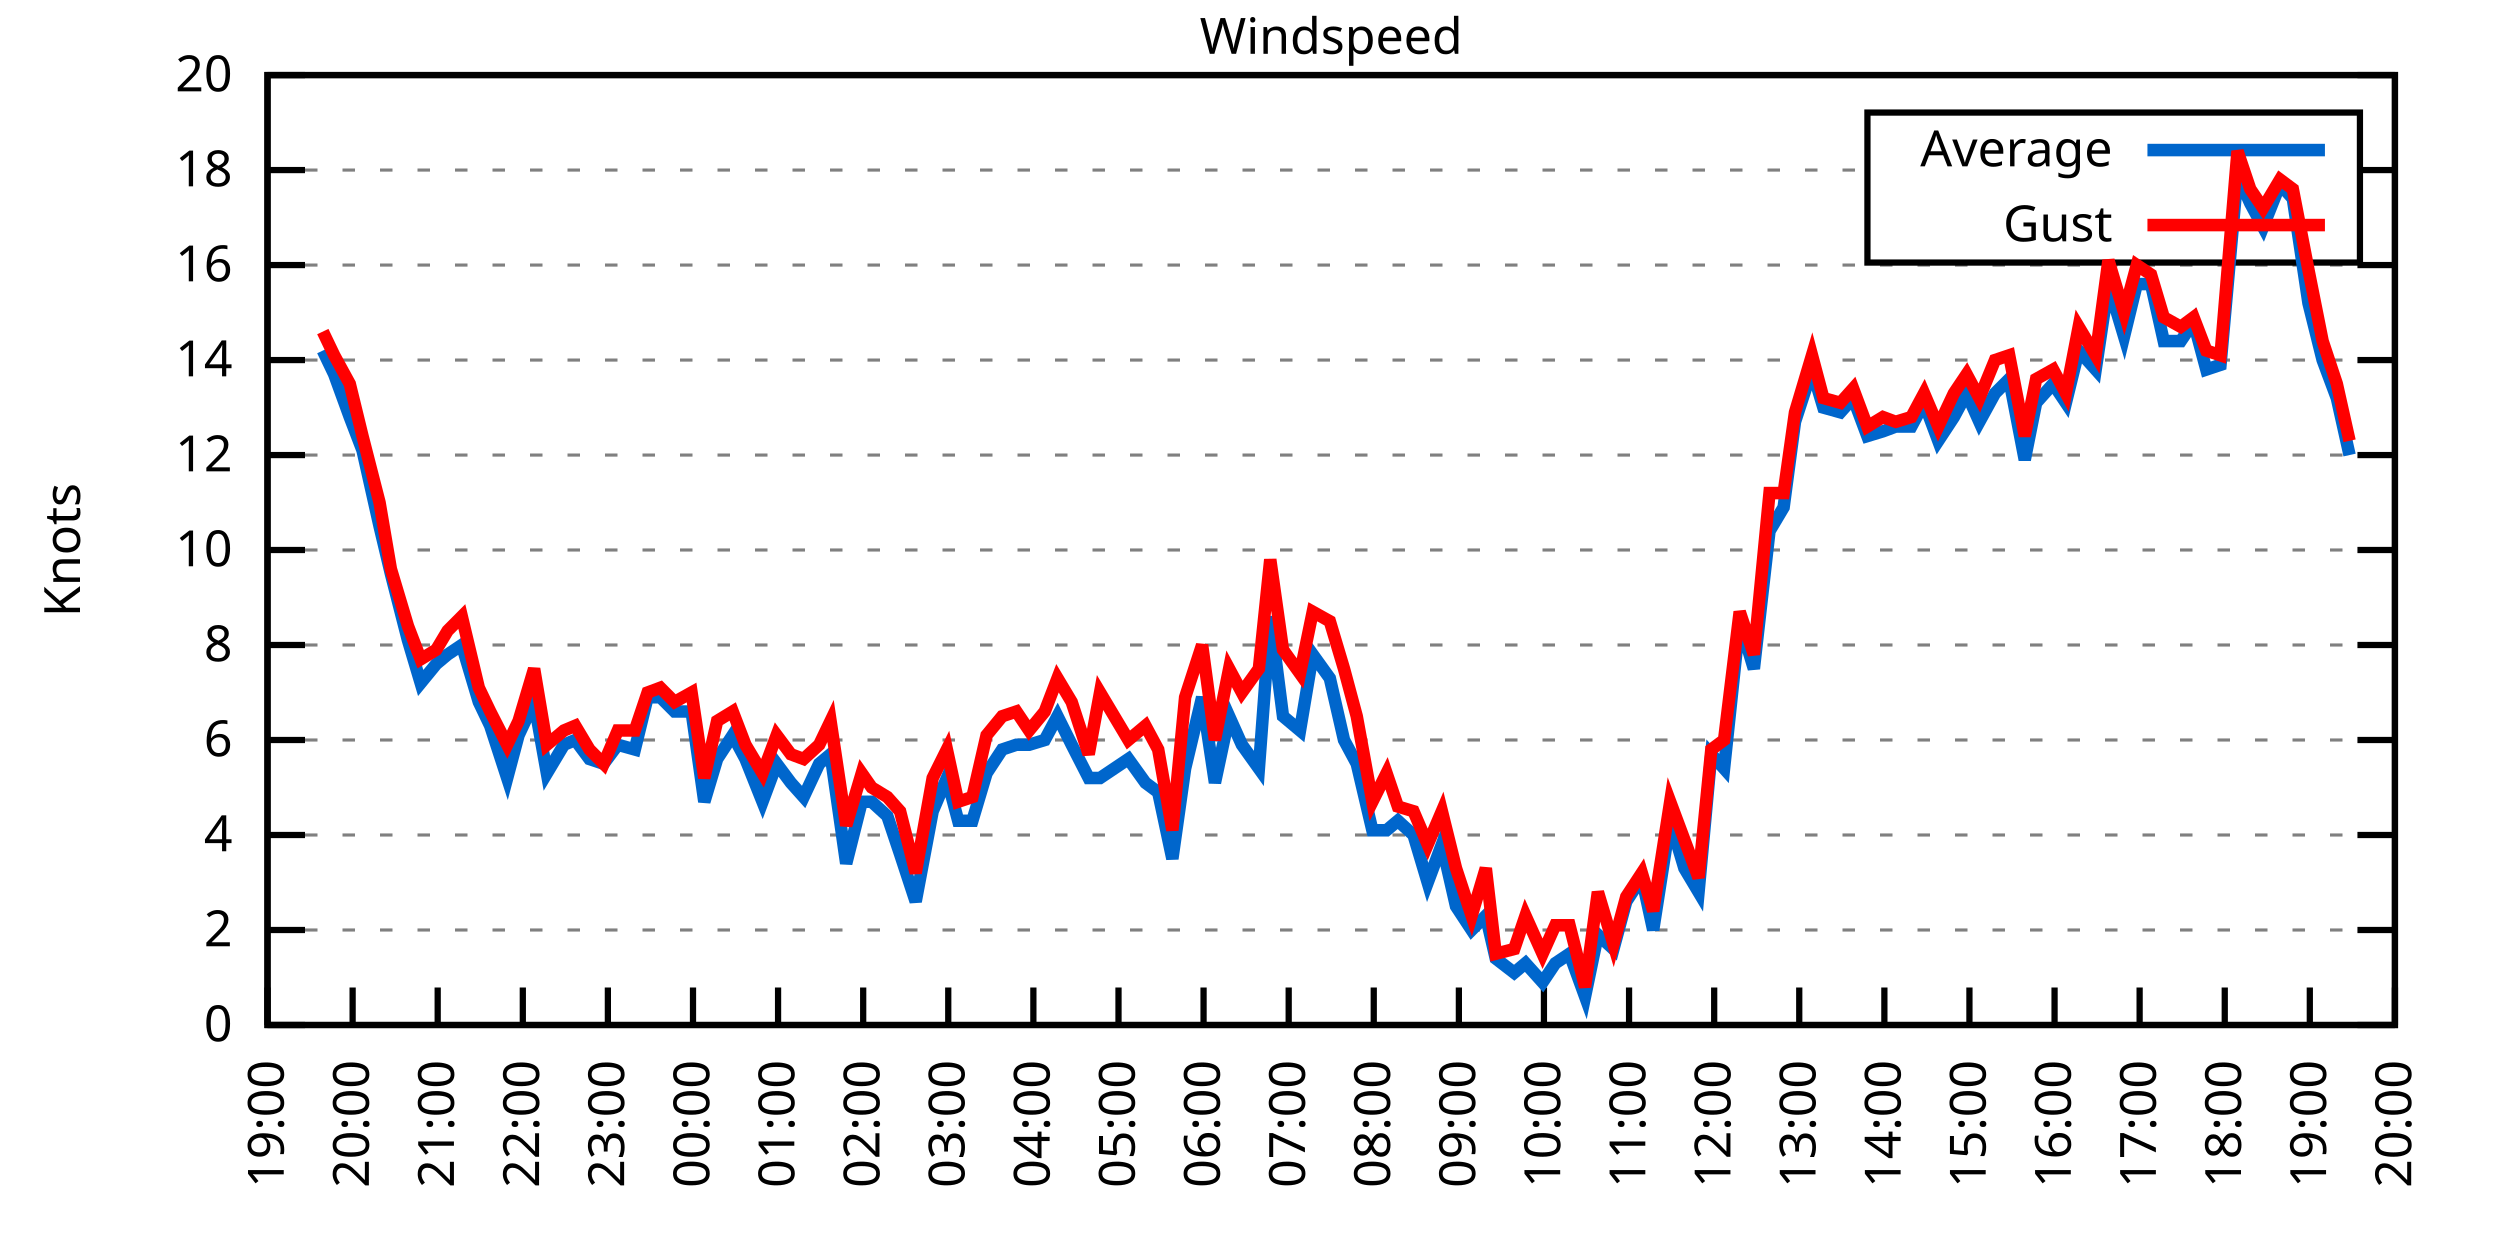
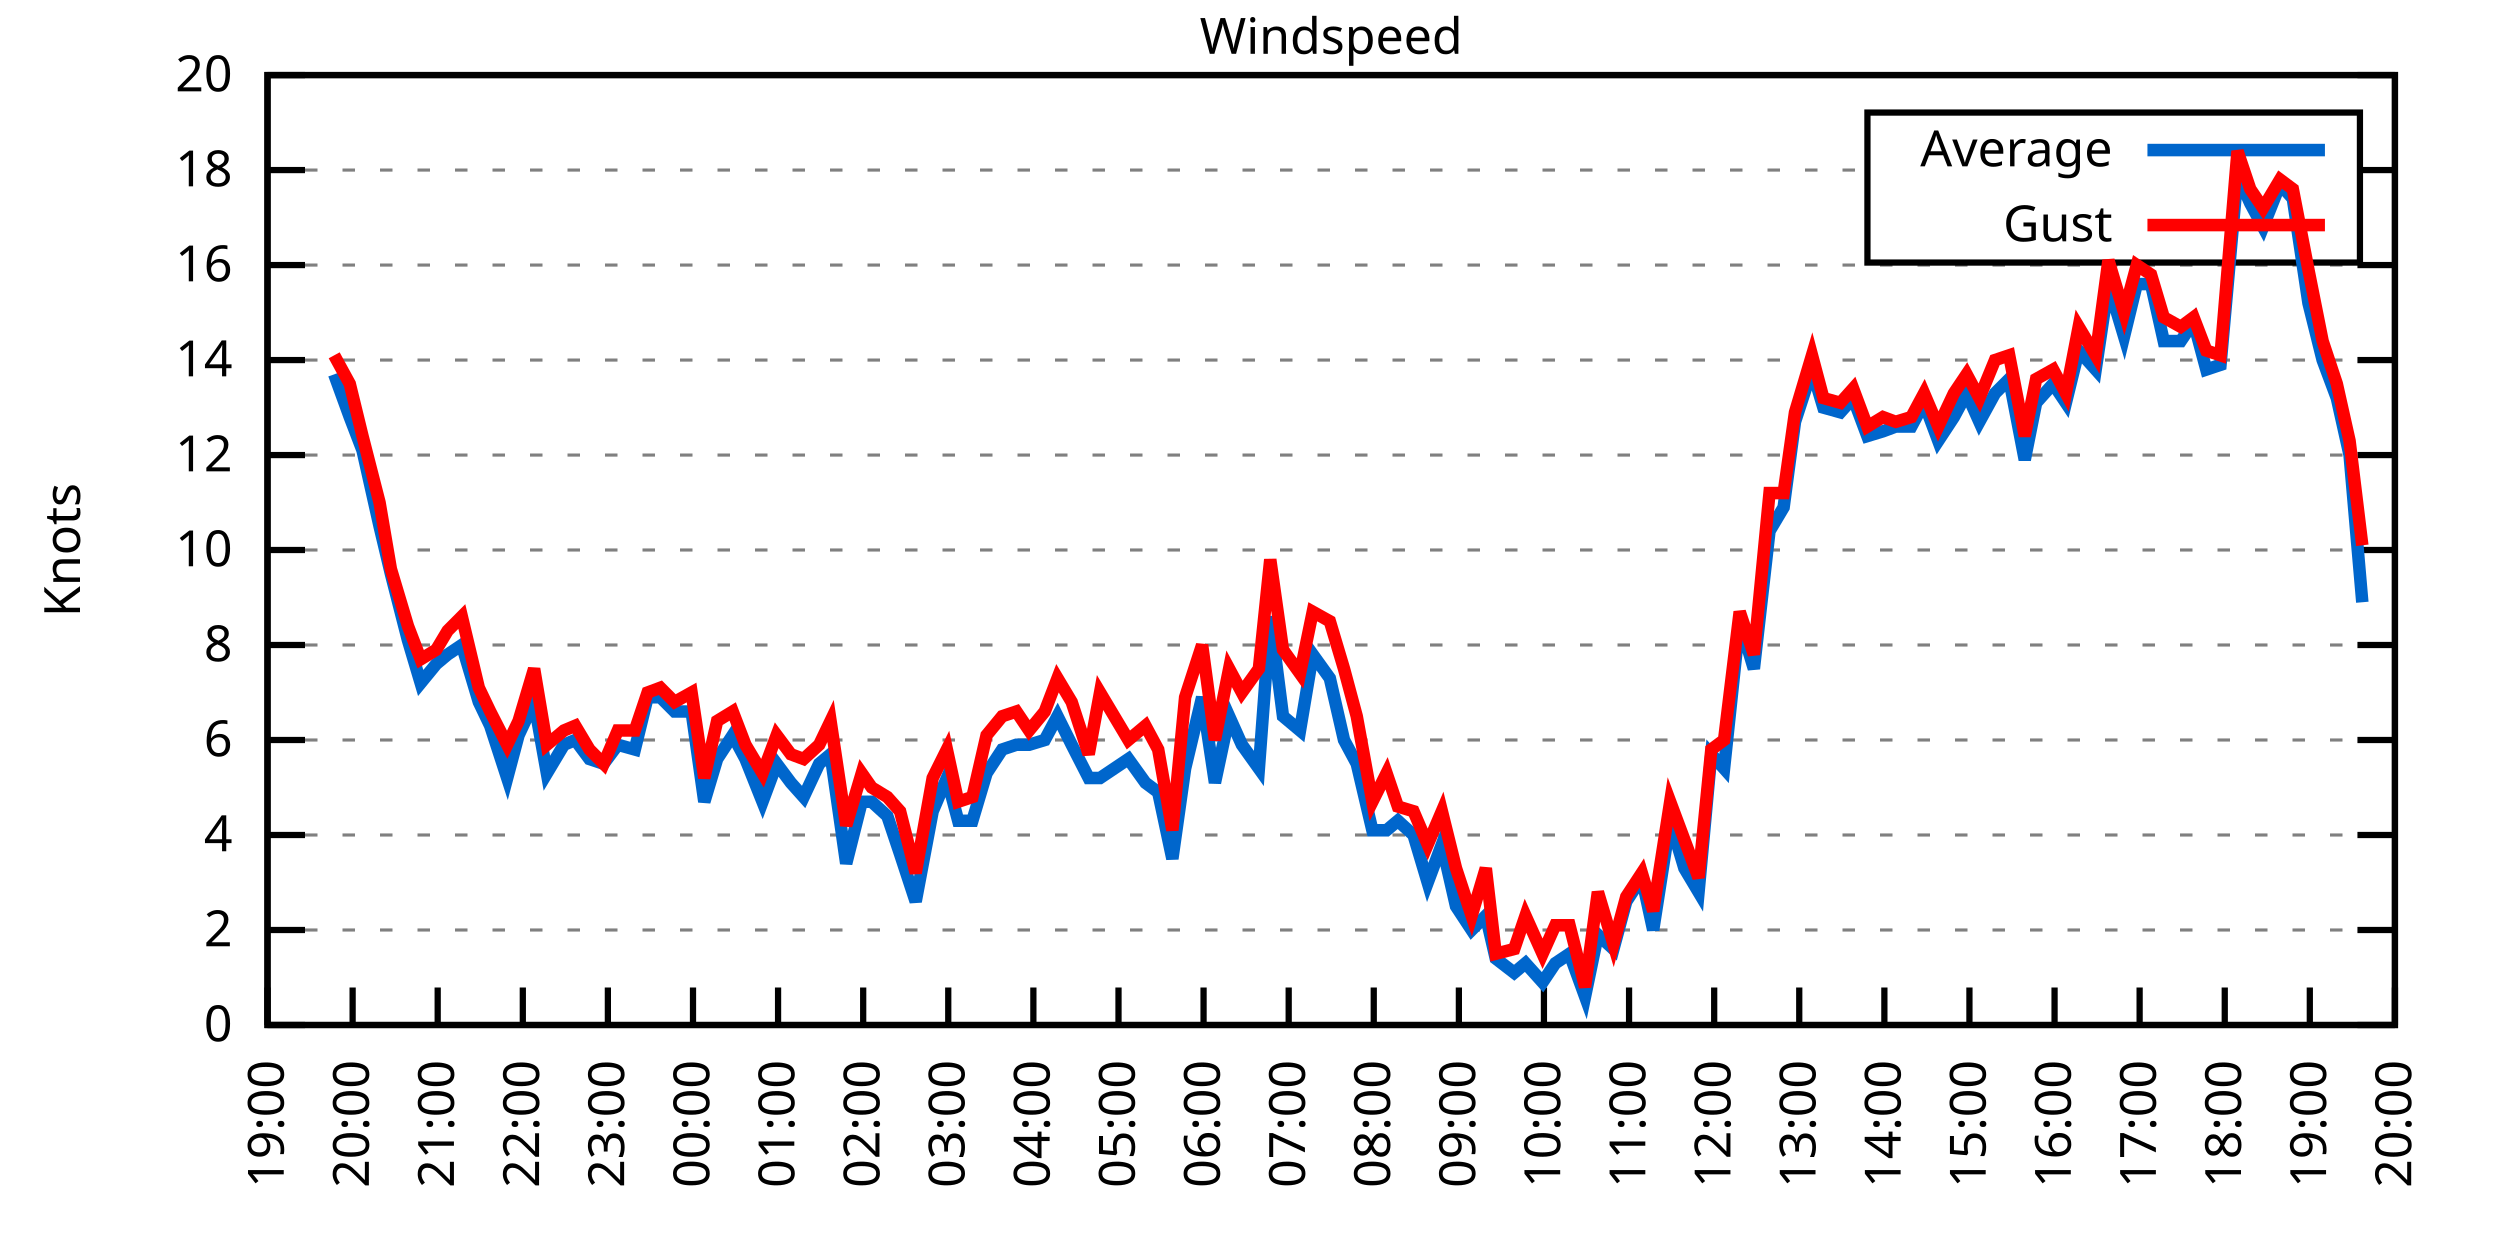
<svg xmlns="http://www.w3.org/2000/svg" xmlns:xlink="http://www.w3.org/1999/xlink" width="400" height="200" viewBox="0 0 400 200">
  <g id="gnuplot_canvas">
    <rect x="0" y="0" width="400" height="200" fill="none" />
    <defs>
      <circle id="gpDot" r="0.5" stroke-width="0.5" stroke="currentColor" />
      <path id="gpPt0" stroke-width="0.333" stroke="currentColor" d="M-1,0 h2 M0,-1 v2" />
      <path id="gpPt1" stroke-width="0.333" stroke="currentColor" d="M-1,-1 L1,1 M1,-1 L-1,1" />
      <path id="gpPt2" stroke-width="0.333" stroke="currentColor" d="M-1,0 L1,0 M0,-1 L0,1 M-1,-1 L1,1 M-1,1 L1,-1" />
      <rect id="gpPt3" stroke-width="0.333" stroke="currentColor" x="-1" y="-1" width="2" height="2" />
      <rect id="gpPt4" stroke-width="0.333" stroke="currentColor" fill="currentColor" x="-1" y="-1" width="2" height="2" />
      <circle id="gpPt5" stroke-width="0.333" stroke="currentColor" cx="0" cy="0" r="1" />
      <use xlink:href="#gpPt5" id="gpPt6" fill="currentColor" stroke="none" />
      <path id="gpPt7" stroke-width="0.333" stroke="currentColor" d="M0,-1.33 L-1.33,0.67 L1.33,0.67 z" />
      <use xlink:href="#gpPt7" id="gpPt8" fill="currentColor" stroke="none" />
      <use xlink:href="#gpPt7" id="gpPt9" stroke="currentColor" transform="rotate(180)" />
      <use xlink:href="#gpPt9" id="gpPt10" fill="currentColor" stroke="none" />
      <use xlink:href="#gpPt3" id="gpPt11" stroke="currentColor" transform="rotate(45)" />
      <use xlink:href="#gpPt11" id="gpPt12" fill="currentColor" stroke="none" />
      <path id="gpPt13" stroke-width="0.333" stroke="currentColor" d="M0,1.330 L1.265,0.411 L0.782,-1.067 L-0.782,-1.076 L-1.265,0.411 z" />
      <use xlink:href="#gpPt13" id="gpPt14" fill="currentColor" stroke="none" />
      <filter id="textbox" filterUnits="objectBoundingBox" x="0" y="0" height="1" width="1">
        <feFlood flood-color="white" flood-opacity="1" result="bgnd" />
        <feComposite in="SourceGraphic" in2="bgnd" operator="atop" />
      </filter>
      <filter id="greybox" filterUnits="objectBoundingBox" x="0" y="0" height="1" width="1">
        <feFlood flood-color="lightgrey" flood-opacity="1" result="grey" />
        <feComposite in="SourceGraphic" in2="grey" operator="atop" />
      </filter>
    </defs>
    <g fill="none" color="white" stroke="currentColor" stroke-width="1.00" stroke-linecap="butt" stroke-linejoin="miter">
</g>
    <g fill="none" color="black" stroke="currentColor" stroke-width="1.00" stroke-linecap="butt" stroke-linejoin="miter">
      <g stroke="none" shape-rendering="crispEdges">
        <polygon fill="rgb(255, 255, 255)" points="42.80,164.00 383.18,164.00 383.18,12.02 42.80,12.02 " />
      </g>
    </g>
    <g fill="none" color="black" stroke="currentColor" stroke-width="1.00" stroke-linecap="butt" stroke-linejoin="miter">
</g>
    <g fill="none" color="black" stroke="black" stroke-width="0.50" stroke-linecap="butt" stroke-linejoin="miter">
</g>
    <g fill="none" color="gray" stroke="currentColor" stroke-width="0.50" stroke-linecap="butt" stroke-linejoin="miter">
      <path stroke="gray" stroke-dasharray="2,4" class="gridline" d="M42.80,164.00 L383.19,164.00  " />
    </g>
    <g fill="none" color="gray" stroke="gray" stroke-width="1.00" stroke-linecap="butt" stroke-linejoin="miter">
</g>
    <g fill="none" color="black" stroke="currentColor" stroke-width="1.00" stroke-linecap="butt" stroke-linejoin="miter">
      <path stroke="black" d="M42.80,164.00 L48.80,164.00 M383.19,164.00 L377.19,164.00  " />
      <g transform="translate(37.20,166.60)" stroke="none" fill="black" font-family="Sans" font-size="8.00" text-anchor="end">
        <text>
          <tspan font-family="Sans"> 0</tspan>
        </text>
      </g>
    </g>
    <g fill="none" color="black" stroke="currentColor" stroke-width="1.00" stroke-linecap="butt" stroke-linejoin="miter">
</g>
    <g fill="none" color="black" stroke="black" stroke-width="0.50" stroke-linecap="butt" stroke-linejoin="miter">
</g>
    <g fill="none" color="gray" stroke="currentColor" stroke-width="0.50" stroke-linecap="butt" stroke-linejoin="miter">
      <path stroke="gray" stroke-dasharray="2,4" class="gridline" d="M42.80,148.80 L383.19,148.80  " />
    </g>
    <g fill="none" color="gray" stroke="gray" stroke-width="1.00" stroke-linecap="butt" stroke-linejoin="miter">
</g>
    <g fill="none" color="black" stroke="currentColor" stroke-width="1.00" stroke-linecap="butt" stroke-linejoin="miter">
      <path stroke="black" d="M42.80,148.80 L48.80,148.80 M383.19,148.80 L377.19,148.80  " />
      <g transform="translate(37.20,151.40)" stroke="none" fill="black" font-family="Sans" font-size="8.00" text-anchor="end">
        <text>
          <tspan font-family="Sans"> 2</tspan>
        </text>
      </g>
    </g>
    <g fill="none" color="black" stroke="currentColor" stroke-width="1.00" stroke-linecap="butt" stroke-linejoin="miter">
</g>
    <g fill="none" color="black" stroke="black" stroke-width="0.50" stroke-linecap="butt" stroke-linejoin="miter">
</g>
    <g fill="none" color="gray" stroke="currentColor" stroke-width="0.50" stroke-linecap="butt" stroke-linejoin="miter">
      <path stroke="gray" stroke-dasharray="2,4" class="gridline" d="M42.80,133.60 L383.19,133.60  " />
    </g>
    <g fill="none" color="gray" stroke="gray" stroke-width="1.00" stroke-linecap="butt" stroke-linejoin="miter">
</g>
    <g fill="none" color="black" stroke="currentColor" stroke-width="1.00" stroke-linecap="butt" stroke-linejoin="miter">
      <path stroke="black" d="M42.80,133.60 L48.80,133.60 M383.19,133.60 L377.19,133.60  " />
      <g transform="translate(37.20,136.20)" stroke="none" fill="black" font-family="Sans" font-size="8.00" text-anchor="end">
        <text>
          <tspan font-family="Sans"> 4</tspan>
        </text>
      </g>
    </g>
    <g fill="none" color="black" stroke="currentColor" stroke-width="1.00" stroke-linecap="butt" stroke-linejoin="miter">
</g>
    <g fill="none" color="black" stroke="black" stroke-width="0.50" stroke-linecap="butt" stroke-linejoin="miter">
</g>
    <g fill="none" color="gray" stroke="currentColor" stroke-width="0.50" stroke-linecap="butt" stroke-linejoin="miter">
      <path stroke="gray" stroke-dasharray="2,4" class="gridline" d="M42.80,118.40 L383.19,118.40  " />
    </g>
    <g fill="none" color="gray" stroke="gray" stroke-width="1.00" stroke-linecap="butt" stroke-linejoin="miter">
</g>
    <g fill="none" color="black" stroke="currentColor" stroke-width="1.00" stroke-linecap="butt" stroke-linejoin="miter">
      <path stroke="black" d="M42.80,118.40 L48.80,118.40 M383.19,118.40 L377.19,118.40  " />
      <g transform="translate(37.20,121.00)" stroke="none" fill="black" font-family="Sans" font-size="8.00" text-anchor="end">
        <text>
          <tspan font-family="Sans"> 6</tspan>
        </text>
      </g>
    </g>
    <g fill="none" color="black" stroke="currentColor" stroke-width="1.00" stroke-linecap="butt" stroke-linejoin="miter">
</g>
    <g fill="none" color="black" stroke="black" stroke-width="0.50" stroke-linecap="butt" stroke-linejoin="miter">
</g>
    <g fill="none" color="gray" stroke="currentColor" stroke-width="0.50" stroke-linecap="butt" stroke-linejoin="miter">
      <path stroke="gray" stroke-dasharray="2,4" class="gridline" d="M42.80,103.20 L383.19,103.20  " />
    </g>
    <g fill="none" color="gray" stroke="gray" stroke-width="1.00" stroke-linecap="butt" stroke-linejoin="miter">
</g>
    <g fill="none" color="black" stroke="currentColor" stroke-width="1.00" stroke-linecap="butt" stroke-linejoin="miter">
      <path stroke="black" d="M42.80,103.20 L48.80,103.20 M383.19,103.20 L377.19,103.20  " />
      <g transform="translate(37.20,105.80)" stroke="none" fill="black" font-family="Sans" font-size="8.00" text-anchor="end">
        <text>
          <tspan font-family="Sans"> 8</tspan>
        </text>
      </g>
    </g>
    <g fill="none" color="black" stroke="currentColor" stroke-width="1.00" stroke-linecap="butt" stroke-linejoin="miter">
</g>
    <g fill="none" color="black" stroke="black" stroke-width="0.50" stroke-linecap="butt" stroke-linejoin="miter">
</g>
    <g fill="none" color="gray" stroke="currentColor" stroke-width="0.50" stroke-linecap="butt" stroke-linejoin="miter">
      <path stroke="gray" stroke-dasharray="2,4" class="gridline" d="M42.80,88.00 L383.19,88.00  " />
    </g>
    <g fill="none" color="gray" stroke="gray" stroke-width="1.00" stroke-linecap="butt" stroke-linejoin="miter">
</g>
    <g fill="none" color="black" stroke="currentColor" stroke-width="1.00" stroke-linecap="butt" stroke-linejoin="miter">
      <path stroke="black" d="M42.80,88.00 L48.80,88.00 M383.19,88.00 L377.19,88.00  " />
      <g transform="translate(37.20,90.60)" stroke="none" fill="black" font-family="Sans" font-size="8.00" text-anchor="end">
        <text>
          <tspan font-family="Sans"> 10</tspan>
        </text>
      </g>
    </g>
    <g fill="none" color="black" stroke="currentColor" stroke-width="1.00" stroke-linecap="butt" stroke-linejoin="miter">
</g>
    <g fill="none" color="black" stroke="black" stroke-width="0.50" stroke-linecap="butt" stroke-linejoin="miter">
</g>
    <g fill="none" color="gray" stroke="currentColor" stroke-width="0.50" stroke-linecap="butt" stroke-linejoin="miter">
      <path stroke="gray" stroke-dasharray="2,4" class="gridline" d="M42.80,72.81 L383.19,72.81  " />
    </g>
    <g fill="none" color="gray" stroke="gray" stroke-width="1.00" stroke-linecap="butt" stroke-linejoin="miter">
</g>
    <g fill="none" color="black" stroke="currentColor" stroke-width="1.00" stroke-linecap="butt" stroke-linejoin="miter">
      <path stroke="black" d="M42.80,72.81 L48.80,72.81 M383.19,72.81 L377.19,72.81  " />
      <g transform="translate(37.20,75.41)" stroke="none" fill="black" font-family="Sans" font-size="8.00" text-anchor="end">
        <text>
          <tspan font-family="Sans"> 12</tspan>
        </text>
      </g>
    </g>
    <g fill="none" color="black" stroke="currentColor" stroke-width="1.00" stroke-linecap="butt" stroke-linejoin="miter">
</g>
    <g fill="none" color="black" stroke="black" stroke-width="0.50" stroke-linecap="butt" stroke-linejoin="miter">
</g>
    <g fill="none" color="gray" stroke="currentColor" stroke-width="0.50" stroke-linecap="butt" stroke-linejoin="miter">
      <path stroke="gray" stroke-dasharray="2,4" class="gridline" d="M42.80,57.61 L383.19,57.61  " />
    </g>
    <g fill="none" color="gray" stroke="gray" stroke-width="1.00" stroke-linecap="butt" stroke-linejoin="miter">
</g>
    <g fill="none" color="black" stroke="currentColor" stroke-width="1.00" stroke-linecap="butt" stroke-linejoin="miter">
      <path stroke="black" d="M42.80,57.61 L48.80,57.61 M383.19,57.61 L377.19,57.61  " />
      <g transform="translate(37.20,60.21)" stroke="none" fill="black" font-family="Sans" font-size="8.00" text-anchor="end">
        <text>
          <tspan font-family="Sans"> 14</tspan>
        </text>
      </g>
    </g>
    <g fill="none" color="black" stroke="currentColor" stroke-width="1.00" stroke-linecap="butt" stroke-linejoin="miter">
</g>
    <g fill="none" color="black" stroke="black" stroke-width="0.50" stroke-linecap="butt" stroke-linejoin="miter">
</g>
    <g fill="none" color="gray" stroke="currentColor" stroke-width="0.50" stroke-linecap="butt" stroke-linejoin="miter">
      <path stroke="gray" stroke-dasharray="2,4" class="gridline" d="M42.80,42.41 L383.19,42.41  " />
    </g>
    <g fill="none" color="gray" stroke="gray" stroke-width="1.00" stroke-linecap="butt" stroke-linejoin="miter">
</g>
    <g fill="none" color="black" stroke="currentColor" stroke-width="1.00" stroke-linecap="butt" stroke-linejoin="miter">
      <path stroke="black" d="M42.80,42.41 L48.80,42.41 M383.19,42.41 L377.19,42.41  " />
      <g transform="translate(37.20,45.01)" stroke="none" fill="black" font-family="Sans" font-size="8.00" text-anchor="end">
        <text>
          <tspan font-family="Sans"> 16</tspan>
        </text>
      </g>
    </g>
    <g fill="none" color="black" stroke="currentColor" stroke-width="1.00" stroke-linecap="butt" stroke-linejoin="miter">
</g>
    <g fill="none" color="black" stroke="black" stroke-width="0.50" stroke-linecap="butt" stroke-linejoin="miter">
</g>
    <g fill="none" color="gray" stroke="currentColor" stroke-width="0.50" stroke-linecap="butt" stroke-linejoin="miter">
      <path stroke="gray" stroke-dasharray="2,4" class="gridline" d="M42.80,27.21 L298.79,27.21 M377.59,27.21 L383.19,27.21  " />
    </g>
    <g fill="none" color="gray" stroke="gray" stroke-width="1.00" stroke-linecap="butt" stroke-linejoin="miter">
</g>
    <g fill="none" color="black" stroke="currentColor" stroke-width="1.00" stroke-linecap="butt" stroke-linejoin="miter">
      <path stroke="black" d="M42.80,27.21 L48.80,27.21 M383.19,27.21 L377.19,27.21  " />
      <g transform="translate(37.20,29.81)" stroke="none" fill="black" font-family="Sans" font-size="8.00" text-anchor="end">
        <text>
          <tspan font-family="Sans"> 18</tspan>
        </text>
      </g>
    </g>
    <g fill="none" color="black" stroke="currentColor" stroke-width="1.00" stroke-linecap="butt" stroke-linejoin="miter">
</g>
    <g fill="none" color="black" stroke="black" stroke-width="0.50" stroke-linecap="butt" stroke-linejoin="miter">
</g>
    <g fill="none" color="gray" stroke="currentColor" stroke-width="0.50" stroke-linecap="butt" stroke-linejoin="miter">
      <path stroke="gray" stroke-dasharray="2,4" class="gridline" d="M42.80,12.01 L383.19,12.01  " />
    </g>
    <g fill="none" color="gray" stroke="gray" stroke-width="1.00" stroke-linecap="butt" stroke-linejoin="miter">
</g>
    <g fill="none" color="black" stroke="currentColor" stroke-width="1.00" stroke-linecap="butt" stroke-linejoin="miter">
      <path stroke="black" d="M42.80,12.01 L48.80,12.01 M383.19,12.01 L377.19,12.01  " />
      <g transform="translate(37.20,14.61)" stroke="none" fill="black" font-family="Sans" font-size="8.00" text-anchor="end">
        <text>
          <tspan font-family="Sans"> 20</tspan>
        </text>
      </g>
    </g>
    <g fill="none" color="black" stroke="currentColor" stroke-width="1.00" stroke-linecap="butt" stroke-linejoin="miter">
      <path stroke="black" d="M42.80,164.00 L42.80,158.00  " />
      <g transform="translate(45.40,169.60) rotate(270.00)" stroke="none" fill="black" font-family="Sans" font-size="8.00" text-anchor="end">
        <text>
          <tspan font-family="Sans">19:00</tspan>
        </text>
      </g>
    </g>
    <g fill="none" color="black" stroke="currentColor" stroke-width="1.00" stroke-linecap="butt" stroke-linejoin="miter">
      <path stroke="black" d="M56.42,164.00 L56.42,158.00  " />
      <g transform="translate(59.02,169.60) rotate(270.00)" stroke="none" fill="black" font-family="Sans" font-size="8.00" text-anchor="end">
        <text>
          <tspan font-family="Sans">20:00</tspan>
        </text>
      </g>
    </g>
    <g fill="none" color="black" stroke="currentColor" stroke-width="1.00" stroke-linecap="butt" stroke-linejoin="miter">
      <path stroke="black" d="M70.03,164.00 L70.03,158.00  " />
      <g transform="translate(72.63,169.60) rotate(270.00)" stroke="none" fill="black" font-family="Sans" font-size="8.00" text-anchor="end">
        <text>
          <tspan font-family="Sans">21:00</tspan>
        </text>
      </g>
    </g>
    <g fill="none" color="black" stroke="currentColor" stroke-width="1.00" stroke-linecap="butt" stroke-linejoin="miter">
      <path stroke="black" d="M83.65,164.00 L83.65,158.00  " />
      <g transform="translate(86.25,169.60) rotate(270.00)" stroke="none" fill="black" font-family="Sans" font-size="8.00" text-anchor="end">
        <text>
          <tspan font-family="Sans">22:00</tspan>
        </text>
      </g>
    </g>
    <g fill="none" color="black" stroke="currentColor" stroke-width="1.00" stroke-linecap="butt" stroke-linejoin="miter">
      <path stroke="black" d="M97.26,164.00 L97.26,158.00  " />
      <g transform="translate(99.86,169.60) rotate(270.00)" stroke="none" fill="black" font-family="Sans" font-size="8.00" text-anchor="end">
        <text>
          <tspan font-family="Sans">23:00</tspan>
        </text>
      </g>
    </g>
    <g fill="none" color="black" stroke="currentColor" stroke-width="1.00" stroke-linecap="butt" stroke-linejoin="miter">
      <path stroke="black" d="M110.88,164.00 L110.88,158.00  " />
      <g transform="translate(113.48,169.60) rotate(270.00)" stroke="none" fill="black" font-family="Sans" font-size="8.00" text-anchor="end">
        <text>
          <tspan font-family="Sans">00:00</tspan>
        </text>
      </g>
    </g>
    <g fill="none" color="black" stroke="currentColor" stroke-width="1.00" stroke-linecap="butt" stroke-linejoin="miter">
      <path stroke="black" d="M124.49,164.00 L124.49,158.00  " />
      <g transform="translate(127.09,169.60) rotate(270.00)" stroke="none" fill="black" font-family="Sans" font-size="8.00" text-anchor="end">
        <text>
          <tspan font-family="Sans">01:00</tspan>
        </text>
      </g>
    </g>
    <g fill="none" color="black" stroke="currentColor" stroke-width="1.00" stroke-linecap="butt" stroke-linejoin="miter">
      <path stroke="black" d="M138.11,164.00 L138.11,158.00  " />
      <g transform="translate(140.71,169.60) rotate(270.00)" stroke="none" fill="black" font-family="Sans" font-size="8.00" text-anchor="end">
        <text>
          <tspan font-family="Sans">02:00</tspan>
        </text>
      </g>
    </g>
    <g fill="none" color="black" stroke="currentColor" stroke-width="1.00" stroke-linecap="butt" stroke-linejoin="miter">
      <path stroke="black" d="M151.72,164.00 L151.72,158.00  " />
      <g transform="translate(154.32,169.60) rotate(270.00)" stroke="none" fill="black" font-family="Sans" font-size="8.00" text-anchor="end">
        <text>
          <tspan font-family="Sans">03:00</tspan>
        </text>
      </g>
    </g>
    <g fill="none" color="black" stroke="currentColor" stroke-width="1.00" stroke-linecap="butt" stroke-linejoin="miter">
      <path stroke="black" d="M165.34,164.00 L165.34,158.00  " />
      <g transform="translate(167.94,169.60) rotate(270.00)" stroke="none" fill="black" font-family="Sans" font-size="8.00" text-anchor="end">
        <text>
          <tspan font-family="Sans">04:00</tspan>
        </text>
      </g>
    </g>
    <g fill="none" color="black" stroke="currentColor" stroke-width="1.00" stroke-linecap="butt" stroke-linejoin="miter">
      <path stroke="black" d="M178.96,164.00 L178.96,158.00  " />
      <g transform="translate(181.56,169.60) rotate(270.00)" stroke="none" fill="black" font-family="Sans" font-size="8.00" text-anchor="end">
        <text>
          <tspan font-family="Sans">05:00</tspan>
        </text>
      </g>
    </g>
    <g fill="none" color="black" stroke="currentColor" stroke-width="1.00" stroke-linecap="butt" stroke-linejoin="miter">
      <path stroke="black" d="M192.57,164.00 L192.57,158.00  " />
      <g transform="translate(195.17,169.60) rotate(270.00)" stroke="none" fill="black" font-family="Sans" font-size="8.00" text-anchor="end">
        <text>
          <tspan font-family="Sans">06:00</tspan>
        </text>
      </g>
    </g>
    <g fill="none" color="black" stroke="currentColor" stroke-width="1.00" stroke-linecap="butt" stroke-linejoin="miter">
      <path stroke="black" d="M206.19,164.00 L206.19,158.00  " />
      <g transform="translate(208.79,169.60) rotate(270.00)" stroke="none" fill="black" font-family="Sans" font-size="8.00" text-anchor="end">
        <text>
          <tspan font-family="Sans">07:00</tspan>
        </text>
      </g>
    </g>
    <g fill="none" color="black" stroke="currentColor" stroke-width="1.00" stroke-linecap="butt" stroke-linejoin="miter">
      <path stroke="black" d="M219.80,164.00 L219.80,158.00  " />
      <g transform="translate(222.40,169.60) rotate(270.00)" stroke="none" fill="black" font-family="Sans" font-size="8.00" text-anchor="end">
        <text>
          <tspan font-family="Sans">08:00</tspan>
        </text>
      </g>
    </g>
    <g fill="none" color="black" stroke="currentColor" stroke-width="1.00" stroke-linecap="butt" stroke-linejoin="miter">
      <path stroke="black" d="M233.42,164.00 L233.42,158.00  " />
      <g transform="translate(236.02,169.60) rotate(270.00)" stroke="none" fill="black" font-family="Sans" font-size="8.00" text-anchor="end">
        <text>
          <tspan font-family="Sans">09:00</tspan>
        </text>
      </g>
    </g>
    <g fill="none" color="black" stroke="currentColor" stroke-width="1.00" stroke-linecap="butt" stroke-linejoin="miter">
      <path stroke="black" d="M247.03,164.00 L247.03,158.00  " />
      <g transform="translate(249.63,169.60) rotate(270.00)" stroke="none" fill="black" font-family="Sans" font-size="8.00" text-anchor="end">
        <text>
          <tspan font-family="Sans">10:00</tspan>
        </text>
      </g>
    </g>
    <g fill="none" color="black" stroke="currentColor" stroke-width="1.00" stroke-linecap="butt" stroke-linejoin="miter">
      <path stroke="black" d="M260.65,164.00 L260.65,158.00  " />
      <g transform="translate(263.25,169.60) rotate(270.00)" stroke="none" fill="black" font-family="Sans" font-size="8.00" text-anchor="end">
        <text>
          <tspan font-family="Sans">11:00</tspan>
        </text>
      </g>
    </g>
    <g fill="none" color="black" stroke="currentColor" stroke-width="1.00" stroke-linecap="butt" stroke-linejoin="miter">
      <path stroke="black" d="M274.27,164.00 L274.27,158.00  " />
      <g transform="translate(276.87,169.60) rotate(270.00)" stroke="none" fill="black" font-family="Sans" font-size="8.00" text-anchor="end">
        <text>
          <tspan font-family="Sans">12:00</tspan>
        </text>
      </g>
    </g>
    <g fill="none" color="black" stroke="currentColor" stroke-width="1.00" stroke-linecap="butt" stroke-linejoin="miter">
      <path stroke="black" d="M287.88,164.00 L287.88,158.00  " />
      <g transform="translate(290.48,169.60) rotate(270.00)" stroke="none" fill="black" font-family="Sans" font-size="8.00" text-anchor="end">
        <text>
          <tspan font-family="Sans">13:00</tspan>
        </text>
      </g>
    </g>
    <g fill="none" color="black" stroke="currentColor" stroke-width="1.00" stroke-linecap="butt" stroke-linejoin="miter">
      <path stroke="black" d="M301.50,164.00 L301.50,158.00  " />
      <g transform="translate(304.10,169.60) rotate(270.00)" stroke="none" fill="black" font-family="Sans" font-size="8.00" text-anchor="end">
        <text>
          <tspan font-family="Sans">14:00</tspan>
        </text>
      </g>
    </g>
    <g fill="none" color="black" stroke="currentColor" stroke-width="1.00" stroke-linecap="butt" stroke-linejoin="miter">
      <path stroke="black" d="M315.11,164.00 L315.11,158.00  " />
      <g transform="translate(317.71,169.60) rotate(270.00)" stroke="none" fill="black" font-family="Sans" font-size="8.00" text-anchor="end">
        <text>
          <tspan font-family="Sans">15:00</tspan>
        </text>
      </g>
    </g>
    <g fill="none" color="black" stroke="currentColor" stroke-width="1.00" stroke-linecap="butt" stroke-linejoin="miter">
      <path stroke="black" d="M328.73,164.00 L328.73,158.00  " />
      <g transform="translate(331.33,169.60) rotate(270.00)" stroke="none" fill="black" font-family="Sans" font-size="8.00" text-anchor="end">
        <text>
          <tspan font-family="Sans">16:00</tspan>
        </text>
      </g>
    </g>
    <g fill="none" color="black" stroke="currentColor" stroke-width="1.00" stroke-linecap="butt" stroke-linejoin="miter">
      <path stroke="black" d="M342.34,164.00 L342.34,158.00  " />
      <g transform="translate(344.94,169.60) rotate(270.00)" stroke="none" fill="black" font-family="Sans" font-size="8.00" text-anchor="end">
        <text>
          <tspan font-family="Sans">17:00</tspan>
        </text>
      </g>
    </g>
    <g fill="none" color="black" stroke="currentColor" stroke-width="1.00" stroke-linecap="butt" stroke-linejoin="miter">
      <path stroke="black" d="M355.96,164.00 L355.96,158.00  " />
      <g transform="translate(358.56,169.60) rotate(270.00)" stroke="none" fill="black" font-family="Sans" font-size="8.00" text-anchor="end">
        <text>
          <tspan font-family="Sans">18:00</tspan>
        </text>
      </g>
    </g>
    <g fill="none" color="black" stroke="currentColor" stroke-width="1.00" stroke-linecap="butt" stroke-linejoin="miter">
      <path stroke="black" d="M369.57,164.00 L369.57,158.00  " />
      <g transform="translate(372.17,169.60) rotate(270.00)" stroke="none" fill="black" font-family="Sans" font-size="8.00" text-anchor="end">
        <text>
          <tspan font-family="Sans">19:00</tspan>
        </text>
      </g>
    </g>
    <g fill="none" color="black" stroke="currentColor" stroke-width="1.00" stroke-linecap="butt" stroke-linejoin="miter">
      <path stroke="black" d="M383.19,164.00 L383.19,158.00  " />
      <g transform="translate(385.79,169.60) rotate(270.00)" stroke="none" fill="black" font-family="Sans" font-size="8.00" text-anchor="end">
        <text>
          <tspan font-family="Sans">20:00</tspan>
        </text>
      </g>
    </g>
    <g fill="none" color="black" stroke="currentColor" stroke-width="1.00" stroke-linecap="butt" stroke-linejoin="miter">
</g>
    <g fill="none" color="black" stroke="currentColor" stroke-width="1.00" stroke-linecap="butt" stroke-linejoin="miter">
      <path stroke="black" d="M42.80,12.01 L42.80,164.00 L383.19,164.00 L383.19,12.01 L42.80,12.01 Z  " />
    </g>
    <g fill="none" color="black" stroke="currentColor" stroke-width="1.00" stroke-linecap="butt" stroke-linejoin="miter">
</g>
    <g fill="none" color="black" stroke="currentColor" stroke-width="1.00" stroke-linecap="butt" stroke-linejoin="miter">
      <path stroke="black" d="M298.79,42.01 L298.79,18.01 L377.59,18.01 L377.59,42.01 L298.79,42.01 Z  " />
    </g>
    <g id="Windspeed_plot_1">
      <g fill="none" color="white" stroke="black" stroke-width="2.00" stroke-linecap="butt" stroke-linejoin="miter">
</g>
      <g fill="none" color="black" stroke="currentColor" stroke-width="2.00" stroke-linecap="butt" stroke-linejoin="miter">
        <g transform="translate(337.99,26.61)" stroke="none" fill="black" font-family="Sans" font-size="8.00" text-anchor="end">
          <text>
            <tspan font-family="Sans">Average</tspan>
          </text>
        </g>
      </g>
      <g fill="none" color="black" stroke="currentColor" stroke-width="2.00" stroke-linecap="butt" stroke-linejoin="miter">
-         <path stroke="rgb(  0, 102, 204)" d="M343.59,24.01 L371.99,24.01 M51.65,56.09 L53.47,59.89 L55.96,66.73 L58.00,72.05 L60.73,84.21 L62.54,91.80   L65.27,102.44 L67.31,109.28 L69.80,106.24 L71.62,104.72 L73.89,103.20 L76.61,112.32 L78.43,116.12 L81.15,124.48   L82.97,117.64 L85.46,112.32 L87.50,123.72 L90.23,119.16 L92.04,118.40 L94.31,121.44 L96.58,122.20 L98.85,119.16   L101.57,119.92 L103.62,111.56 L105.66,111.56 L107.93,113.84 L110.65,113.84 L112.69,128.28 L114.74,121.44 L117.23,117.64   L119.27,121.44 L122.00,128.28 L124.27,122.20 L126.54,125.24 L128.58,127.52 L131.07,122.20 L132.89,120.68 L135.39,138.16   L137.88,128.28 L139.47,128.28 L141.97,130.56 L144.01,136.64 L146.51,144.24 L149.23,129.80 L151.50,124.48 L153.31,131.32   L155.58,131.32 L157.85,123.72 L160.35,119.92 L162.62,119.16 L164.66,119.16 L167.16,118.40 L169.20,114.60 L171.47,119.16   L174.19,124.48 L176.01,124.48 L180.54,121.44 L183.27,125.24 L185.31,126.76 L187.58,137.40 L189.62,122.96 L192.34,111.56   L194.39,125.24 L196.66,114.60 L198.70,119.16 L201.42,122.96 L203.24,98.64 L205.28,114.60 L208.00,116.88 L210.04,104.72   L212.77,108.52 L215.04,118.40 L217.08,122.20 L219.58,132.84 L221.85,132.84 L223.66,131.32 L226.16,133.60 L228.43,141.20   L230.70,135.12 L232.96,145.00 L235.46,148.80 L237.73,146.52 L239.32,153.36 L242.27,155.64 L244.08,154.12 L246.81,157.16   L248.85,154.12 L251.12,152.60 L253.61,159.44 L255.66,149.56 L258.15,151.84 L260.20,144.24 L262.69,140.44 L264.51,148.80   L267.23,131.32 L269.50,138.92 L271.77,142.72 L273.81,120.68 L275.85,122.96 L278.35,99.40 L280.62,107.00 L283.12,84.97   L285.38,81.17 L287.20,67.49 L289.92,59.13 L291.74,65.21 L294.46,65.97 L296.50,63.69 L298.77,69.77 L301.27,69.01   L303.31,68.25 L305.81,68.25 L307.85,64.45 L310.12,70.53 L312.62,66.73 L314.66,62.93 L316.70,67.49 L319.20,62.93   L321.47,60.65 L323.96,73.57 L325.78,64.45 L328.50,61.41 L330.54,64.45 L332.59,56.09 L335.31,59.13 L337.35,45.45   L339.85,53.81 L341.89,45.45 L344.16,45.45 L346.20,54.57 L348.92,54.57 L350.97,51.53 L353.01,59.13 L355.28,58.37   L358.00,27.97 L360.04,32.53 L362.09,36.33 L364.81,29.49 L366.85,31.77 L369.35,48.49 L371.62,57.61 L373.89,63.69   L375.93,72.81  " />
+         <path stroke="rgb(  0, 102, 204)" d="M343.59,24.01 L371.99,24.01 M53.47,59.89 L55.96,66.73 L58.00,72.05 L60.73,84.21 L62.54,91.80 L65.27,102.44   L67.31,109.28 L69.80,106.24 L71.62,104.72 L73.89,103.20 L76.61,112.32 L78.43,116.12 L81.15,124.48 L82.97,117.64   L85.46,112.32 L87.50,123.72 L90.23,119.16 L92.04,118.40 L94.31,121.44 L96.58,122.20 L98.85,119.16 L101.57,119.92   L103.62,111.56 L105.66,111.56 L107.93,113.84 L110.65,113.84 L112.69,128.28 L114.74,121.44 L117.23,117.64 L119.27,121.44   L122.00,128.28 L124.27,122.20 L126.54,125.24 L128.58,127.52 L131.07,122.20 L132.89,120.68 L135.39,138.16 L137.88,128.28   L139.47,128.28 L141.97,130.56 L144.01,136.64 L146.51,144.24 L149.23,129.80 L151.50,124.48 L153.31,131.32 L155.58,131.32   L157.85,123.72 L160.35,119.92 L162.62,119.16 L164.66,119.16 L167.16,118.40 L169.20,114.60 L171.47,119.16 L174.19,124.48   L176.01,124.48 L180.54,121.44 L183.27,125.24 L185.31,126.76 L187.58,137.40 L189.62,122.96 L192.34,111.56 L194.39,125.24   L196.66,114.60 L198.70,119.16 L201.42,122.96 L203.24,98.64 L205.28,114.60 L208.00,116.88 L210.04,104.72 L212.77,108.52   L215.04,118.40 L217.08,122.20 L219.58,132.84 L221.85,132.84 L223.66,131.32 L226.16,133.60 L228.43,141.20 L230.70,135.12   L232.96,145.00 L235.46,148.80 L237.73,146.52 L239.32,153.36 L242.27,155.64 L244.08,154.12 L246.81,157.16 L248.85,154.12   L251.12,152.60 L253.61,159.44 L255.66,149.56 L258.15,151.84 L260.20,144.24 L262.69,140.44 L264.51,148.80 L267.23,131.32   L269.50,138.92 L271.77,142.72 L273.81,120.68 L275.85,122.96 L278.35,99.40 L280.62,107.00 L283.12,84.97 L285.38,81.17   L287.20,67.49 L289.92,59.13 L291.74,65.21 L294.46,65.97 L296.50,63.69 L298.77,69.77 L301.27,69.01 L303.31,68.25   L305.81,68.25 L307.85,64.45 L310.12,70.53 L312.62,66.73 L314.66,62.93 L316.70,67.49 L319.20,62.93 L321.47,60.65   L323.96,73.57 L325.78,64.45 L328.50,61.41 L330.54,64.45 L332.59,56.09 L335.31,59.13 L337.35,45.45 L339.85,53.81   L341.89,45.45 L344.16,45.45 L346.20,54.57 L348.92,54.57 L350.97,51.53 L353.01,59.13 L355.28,58.37 L358.00,27.97   L360.04,32.53 L362.09,36.33 L364.81,29.49 L366.85,31.77 L369.35,48.49 L371.62,57.61 L373.89,63.69 L375.93,72.81   L377.97,96.36  " />
      </g>
    </g>
    <g id="Windspeed_plot_2">
      <g fill="none" color="black" stroke="currentColor" stroke-width="2.00" stroke-linecap="butt" stroke-linejoin="miter">
        <g transform="translate(337.99,38.61)" stroke="none" fill="black" font-family="Sans" font-size="8.00" text-anchor="end">
          <text>
            <tspan font-family="Sans">Gust</tspan>
          </text>
        </g>
      </g>
      <g fill="none" color="black" stroke="currentColor" stroke-width="2.00" stroke-linecap="butt" stroke-linejoin="miter">
-         <path stroke="rgb(255,   0,   0)" d="M343.59,36.01 L371.99,36.01 M51.65,53.05 L53.47,56.85 L55.96,61.41 L58.00,69.77 L60.73,80.41 L62.54,91.04   L65.27,100.16 L67.31,105.48 L69.80,103.96 L71.62,100.92 L73.89,98.64 L76.61,110.04 L78.43,113.84 L81.15,119.16   L82.97,115.36 L85.46,107.00 L87.50,119.16 L90.23,116.88 L92.04,116.12 L94.31,119.92 L96.58,122.20 L98.85,116.88   L101.57,116.88 L103.62,110.80 L105.66,110.04 L107.93,112.32 L110.65,110.80 L112.69,124.48 L114.74,115.36 L117.23,113.84   L119.27,119.16 L122.00,123.72 L124.27,117.64 L126.54,120.68 L128.58,121.44 L131.07,119.16 L132.89,115.36 L135.39,132.08   L137.88,123.72 L139.47,126.00 L141.97,127.52 L144.01,129.80 L146.51,139.68 L149.23,124.48 L151.50,119.92 L153.31,128.28   L155.58,127.52 L157.85,117.64 L160.35,114.60 L162.62,113.84 L164.66,116.88 L167.16,113.84 L169.20,108.52 L171.47,112.32   L174.19,120.68 L176.01,110.80 L180.54,118.40 L183.27,116.12 L185.31,119.92 L187.58,132.84 L189.62,111.56 L192.34,103.20   L194.39,118.40 L196.66,107.00 L198.70,110.80 L201.42,107.00 L203.24,89.52 L205.28,103.96 L208.00,107.76 L210.04,97.88   L212.77,99.40 L215.04,107.00 L217.08,114.60 L219.58,128.28 L221.85,123.72 L223.66,129.04 L226.16,129.80 L228.43,135.12   L230.70,129.80 L232.96,138.92 L235.46,146.52 L237.73,138.92 L239.32,152.60 L242.27,151.84 L244.08,146.52 L246.81,152.60   L248.85,148.04 L251.12,148.04 L253.61,157.92 L255.66,142.72 L258.15,151.08 L260.20,143.48 L262.69,139.68 L264.51,145.76   L267.23,128.28 L269.50,134.36 L271.77,140.44 L273.81,119.92 L275.85,118.40 L278.35,97.88 L280.62,104.72 L283.12,78.89   L285.38,78.89 L287.20,65.97 L289.92,56.85 L291.74,63.69 L294.46,64.45 L296.50,62.17 L298.77,68.25 L301.27,66.73   L303.31,67.49 L305.81,66.73 L307.85,62.93 L310.12,68.25 L312.62,62.93 L314.66,59.89 L316.70,63.69 L319.20,57.61   L321.47,56.85 L323.96,69.77 L325.78,60.65 L328.50,59.13 L330.54,62.93 L332.59,52.29 L335.31,56.85 L337.35,41.65   L339.85,50.01 L341.89,42.41 L344.16,43.93 L346.20,50.77 L348.92,52.29 L350.97,50.77 L353.01,56.09 L355.28,56.85   L358.00,24.17 L360.04,30.25 L362.09,33.29 L364.81,28.73 L366.85,30.25 L369.35,43.17 L371.62,54.57 L373.89,61.41   L375.93,70.53  " />
+         <path stroke="rgb(255,   0,   0)" d="M343.59,36.01 L371.99,36.01 M53.47,56.85 L55.96,61.41 L58.00,69.77 L60.73,80.41 L62.54,91.04 L65.27,100.16   L67.31,105.48 L69.80,103.96 L71.62,100.92 L73.89,98.64 L76.61,110.04 L78.43,113.84 L81.15,119.16 L82.97,115.36   L85.46,107.00 L87.50,119.16 L90.23,116.88 L92.04,116.12 L94.31,119.92 L96.58,122.20 L98.85,116.88 L101.57,116.88   L103.62,110.80 L105.66,110.04 L107.93,112.32 L110.65,110.80 L112.69,124.48 L114.74,115.36 L117.23,113.84 L119.27,119.16   L122.00,123.72 L124.27,117.64 L126.54,120.68 L128.58,121.44 L131.07,119.16 L132.89,115.36 L135.39,132.08 L137.88,123.72   L139.47,126.00 L141.97,127.52 L144.01,129.80 L146.51,139.68 L149.23,124.48 L151.50,119.92 L153.31,128.28 L155.58,127.52   L157.85,117.64 L160.35,114.60 L162.62,113.84 L164.66,116.88 L167.16,113.84 L169.20,108.52 L171.47,112.32 L174.19,120.68   L176.01,110.80 L180.54,118.40 L183.27,116.12 L185.31,119.92 L187.58,132.84 L189.62,111.56 L192.34,103.20 L194.39,118.40   L196.66,107.00 L198.70,110.80 L201.42,107.00 L203.24,89.52 L205.28,103.96 L208.00,107.76 L210.04,97.88 L212.77,99.40   L215.04,107.00 L217.08,114.60 L219.58,128.28 L221.85,123.72 L223.66,129.04 L226.16,129.80 L228.43,135.12 L230.70,129.80   L232.96,138.92 L235.46,146.52 L237.73,138.92 L239.32,152.60 L242.27,151.84 L244.08,146.52 L246.81,152.60 L248.85,148.04   L251.12,148.04 L253.61,157.92 L255.66,142.72 L258.15,151.08 L260.20,143.48 L262.69,139.68 L264.51,145.76 L267.23,128.28   L269.50,134.36 L271.77,140.44 L273.81,119.92 L275.85,118.40 L278.35,97.88 L280.62,104.72 L283.12,78.89 L285.38,78.89   L287.20,65.97 L289.92,56.85 L291.74,63.69 L294.46,64.45 L296.50,62.17 L298.77,68.25 L301.27,66.73 L303.31,67.49   L305.81,66.73 L307.85,62.93 L310.12,68.25 L312.62,62.93 L314.66,59.89 L316.70,63.69 L319.20,57.61 L321.47,56.85   L323.96,69.77 L325.78,60.65 L328.50,59.13 L330.54,62.93 L332.59,52.29 L335.31,56.85 L337.35,41.65 L339.85,50.01   L341.89,42.41 L344.16,43.93 L346.20,50.77 L348.92,52.29 L350.97,50.77 L353.01,56.09 L355.28,56.85 L358.00,24.17   L360.04,30.25 L362.09,33.29 L364.81,28.73 L366.85,30.25 L369.35,43.17 L371.62,54.57 L373.89,61.41 L375.93,70.53   L377.97,87.25  " />
      </g>
    </g>
    <g fill="none" color="black" stroke="currentColor" stroke-width="2.00" stroke-linecap="butt" stroke-linejoin="miter">
</g>
    <g fill="none" color="black" stroke="black" stroke-width="1.00" stroke-linecap="butt" stroke-linejoin="miter">
</g>
    <g fill="none" color="black" stroke="currentColor" stroke-width="1.00" stroke-linecap="butt" stroke-linejoin="miter">
      <path stroke="black" d="M42.80,12.01 L42.80,164.00 L383.19,164.00 L383.19,12.01 L42.80,12.01 Z  " />
      <g transform="translate(12.80,88.01) rotate(270.00)" stroke="none" fill="black" font-family="Sans" font-size="8.00" text-anchor="middle">
        <text>
          <tspan font-family="Sans">Knots</tspan>
        </text>
      </g>
    </g>
    <g fill="none" color="black" stroke="currentColor" stroke-width="1.00" stroke-linecap="butt" stroke-linejoin="miter">
</g>
    <g fill="none" color="black" stroke="currentColor" stroke-width="1.00" stroke-linecap="butt" stroke-linejoin="miter">
      <g transform="translate(212.99,8.61)" stroke="none" fill="black" font-family="Sans" font-size="8.00" text-anchor="middle">
        <text>
          <tspan font-family="Sans">Windspeed</tspan>
        </text>
      </g>
    </g>
    <g fill="none" color="black" stroke="currentColor" stroke-width="1.00" stroke-linecap="butt" stroke-linejoin="miter">
</g>
  </g>
</svg>
